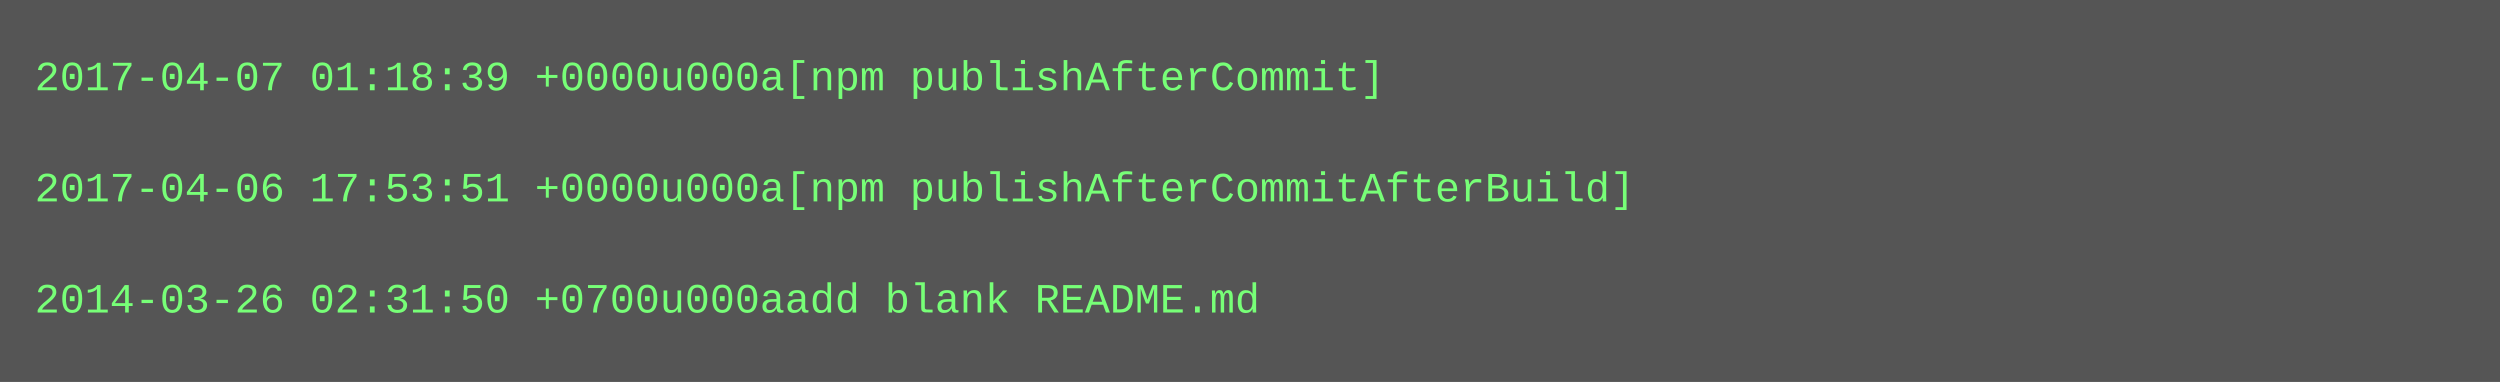
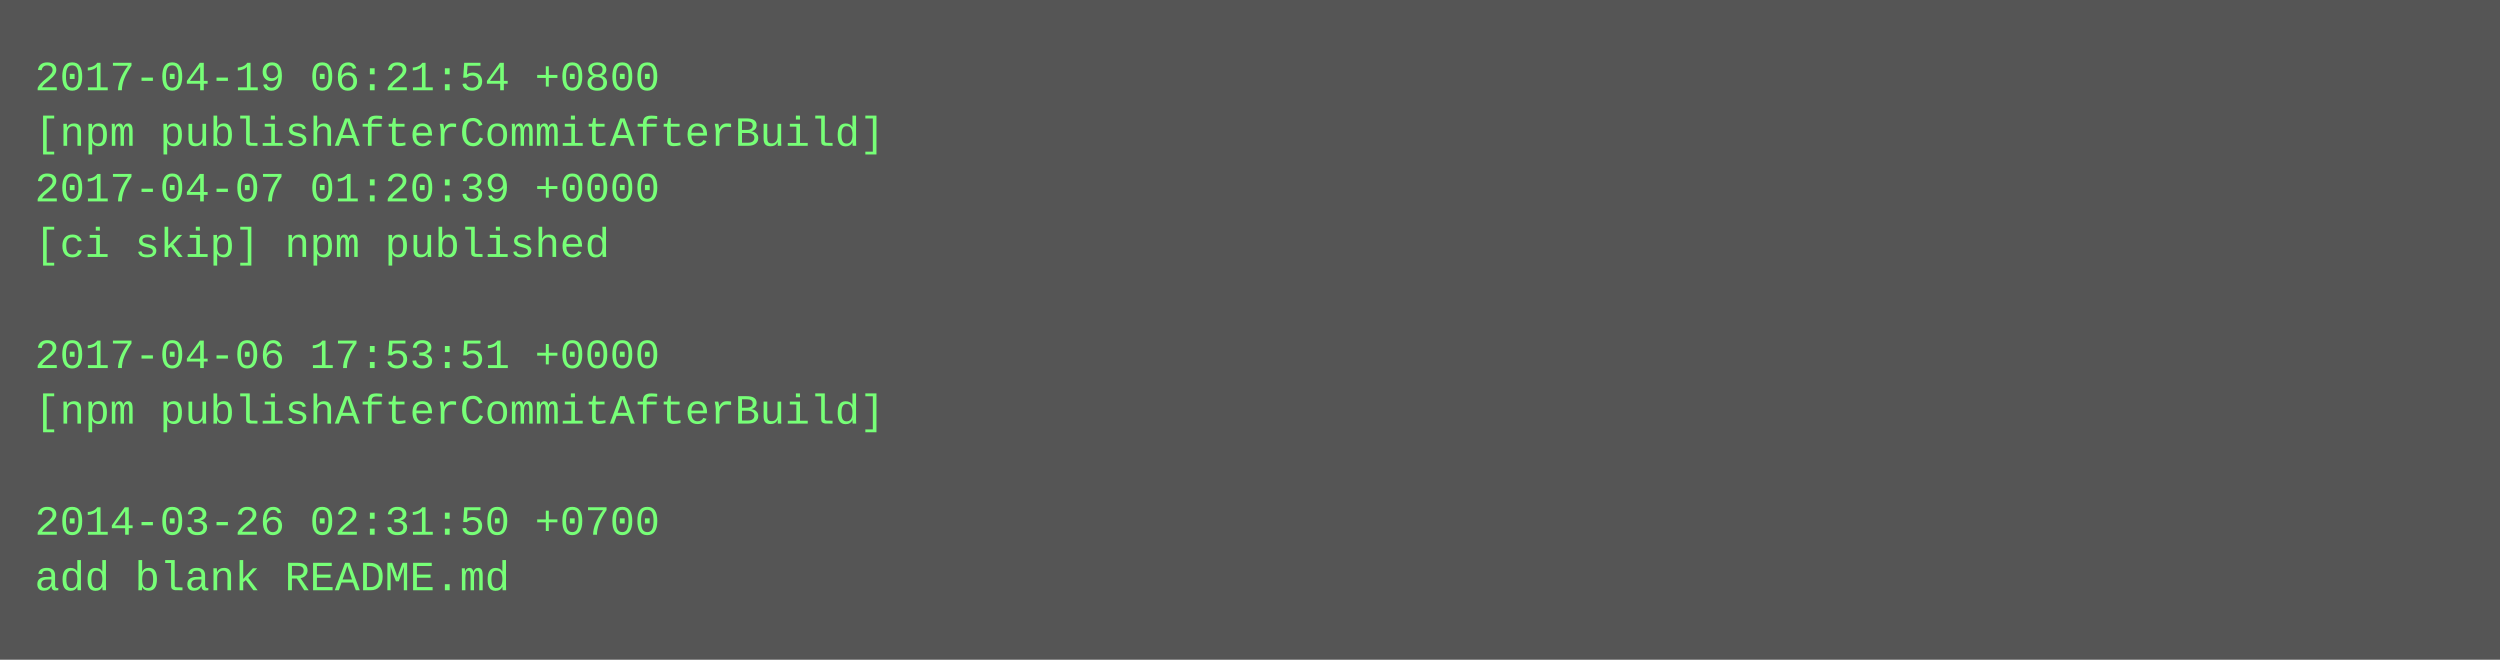
- <svg xmlns="http://www.w3.org/2000/svg" height="110" width="720">
-   <rect height="110" fill="#555" width="720" />
+ <svg xmlns="http://www.w3.org/2000/svg" height="190" width="720">
+   <rect height="190" fill="#555" width="720" />
  <text fill="#7f7" font-family="Courier New" font-size="12" xml:space="preserve">
-     <tspan x="10" y="26">2017-04-07 01:18:39 +0000u000a[npm publishAfterCommit]</tspan>
-     <tspan x="10" y="42" />
-     <tspan x="10" y="58">2017-04-06 17:53:51 +0000u000a[npm publishAfterCommitAfterBuild]</tspan>
-     <tspan x="10" y="74" />
-     <tspan x="10" y="90">2014-03-26 02:31:50 +0700u000aadd blank README.md</tspan>
+     <tspan x="10" y="26">2017-04-19 06:21:54 +0800</tspan>
+     <tspan x="10" y="42">[npm publishAfterCommitAfterBuild]</tspan>
+     <tspan x="10" y="58">2017-04-07 01:20:39 +0000</tspan>
+     <tspan x="10" y="74">[ci skip] npm published</tspan>
+     <tspan x="10" y="90" />
+     <tspan x="10" y="106">2017-04-06 17:53:51 +0000</tspan>
+     <tspan x="10" y="122">[npm publishAfterCommitAfterBuild]</tspan>
+     <tspan x="10" y="138" />
+     <tspan x="10" y="154">2014-03-26 02:31:50 +0700</tspan>
+     <tspan x="10" y="170">add blank README.md</tspan>
  </text>
</svg>
